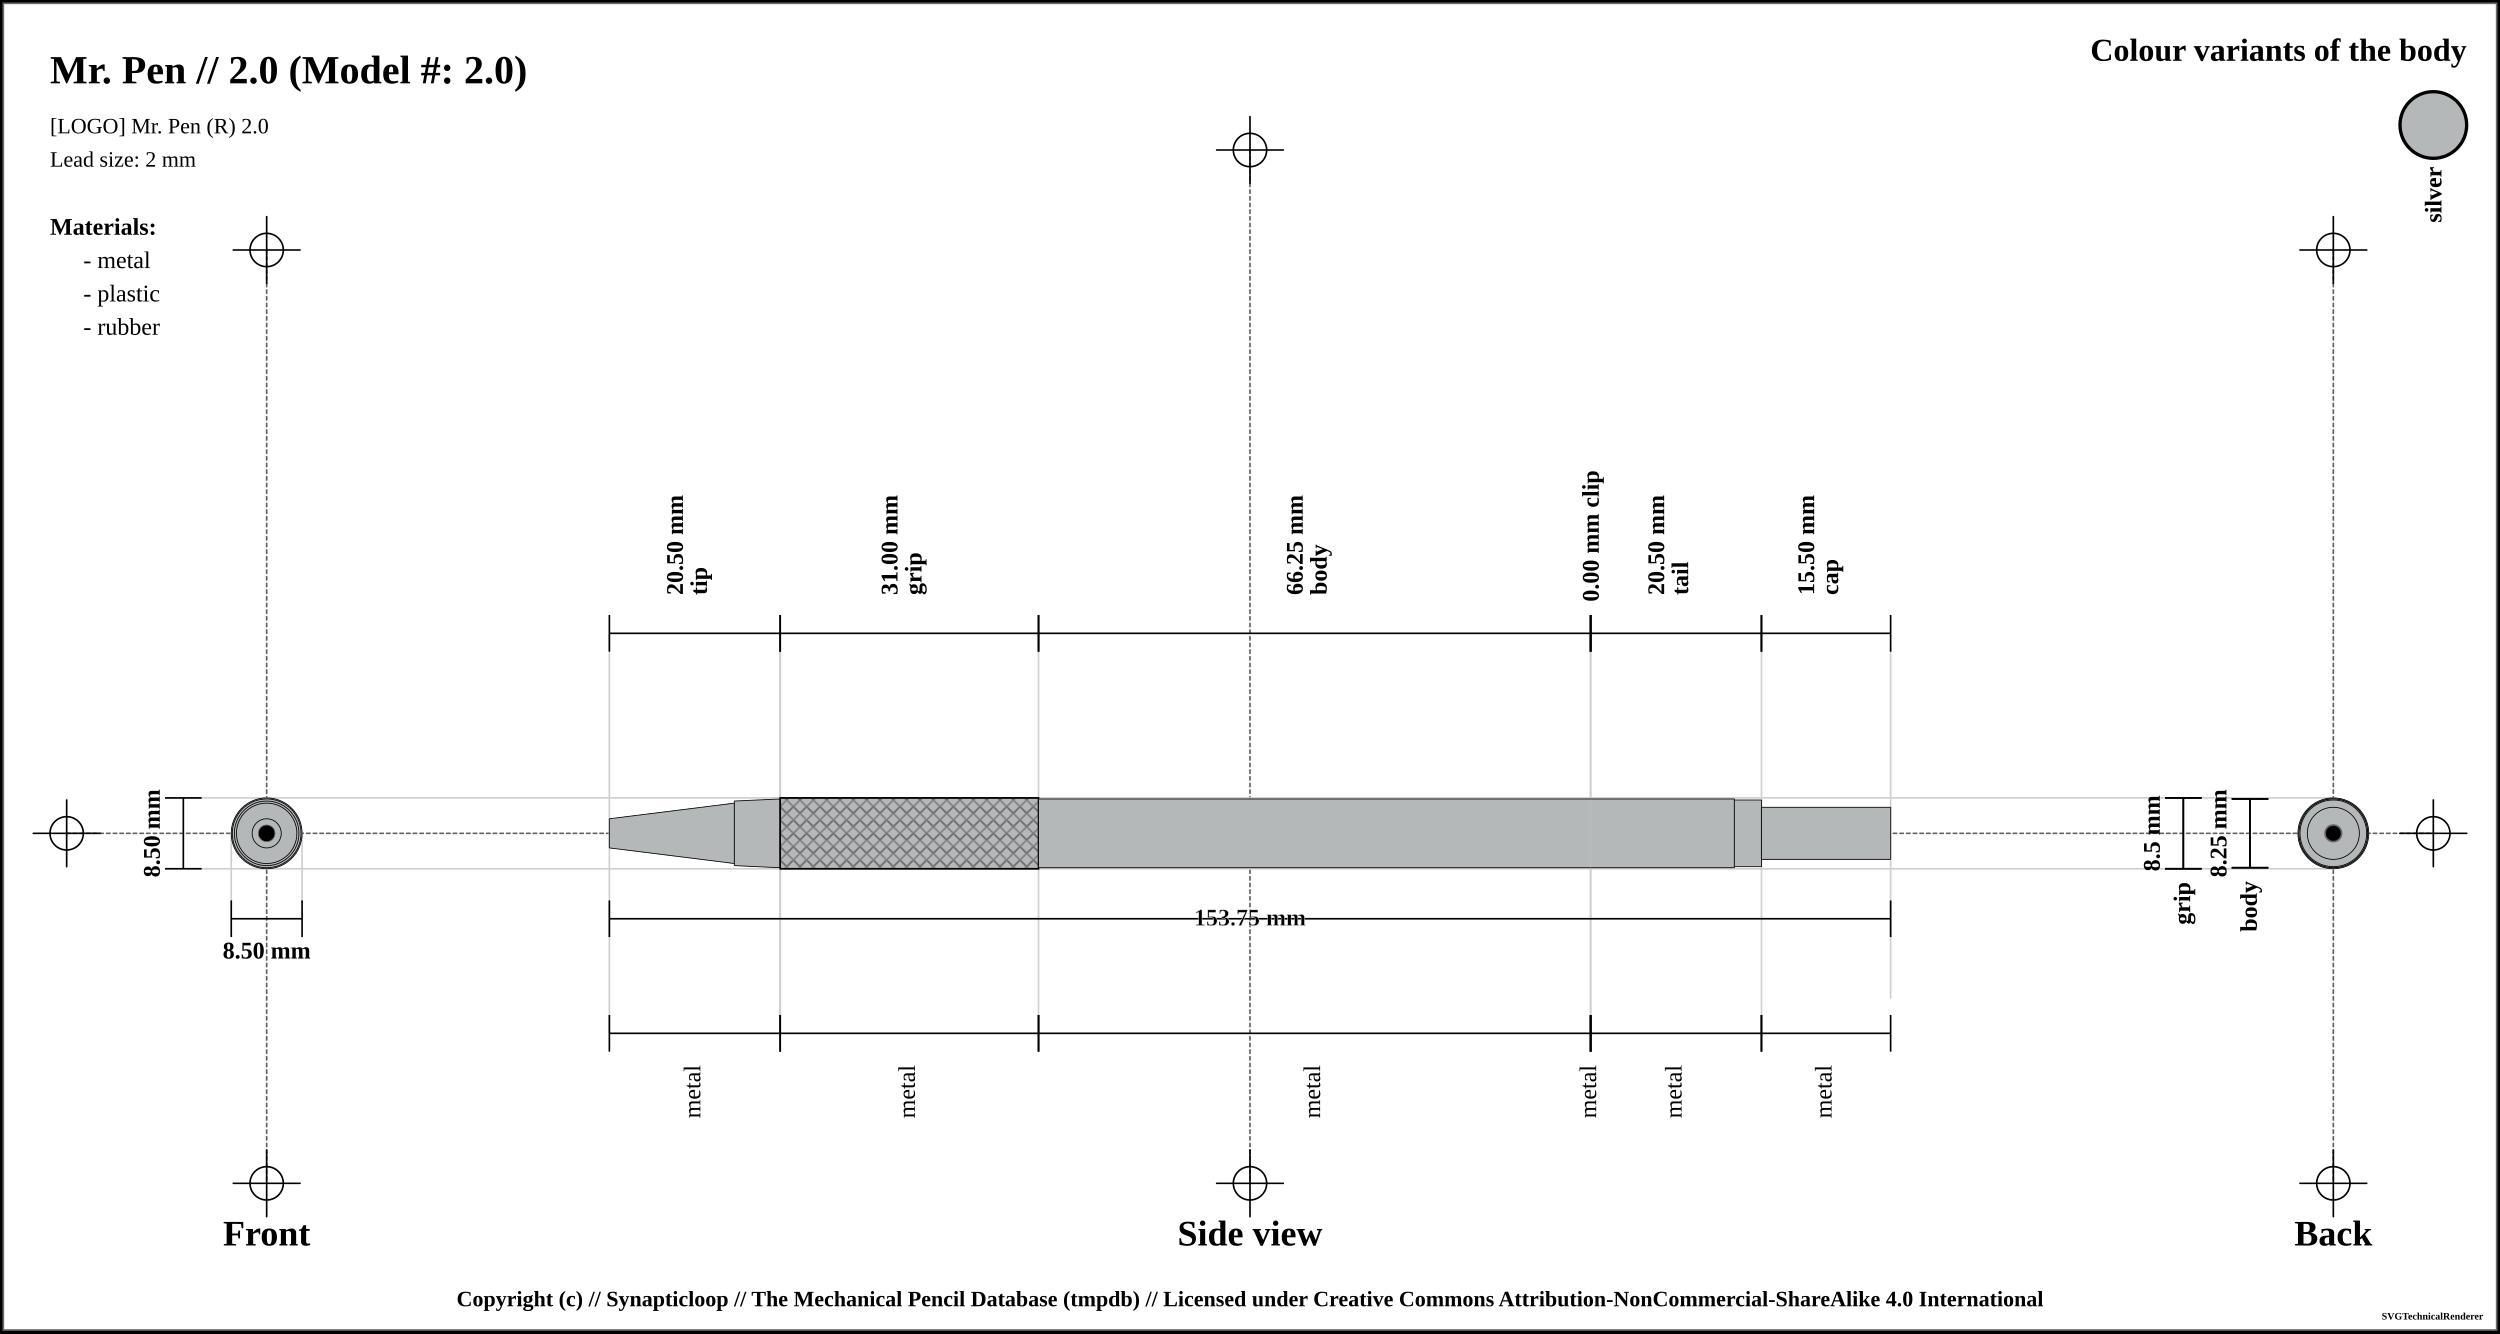
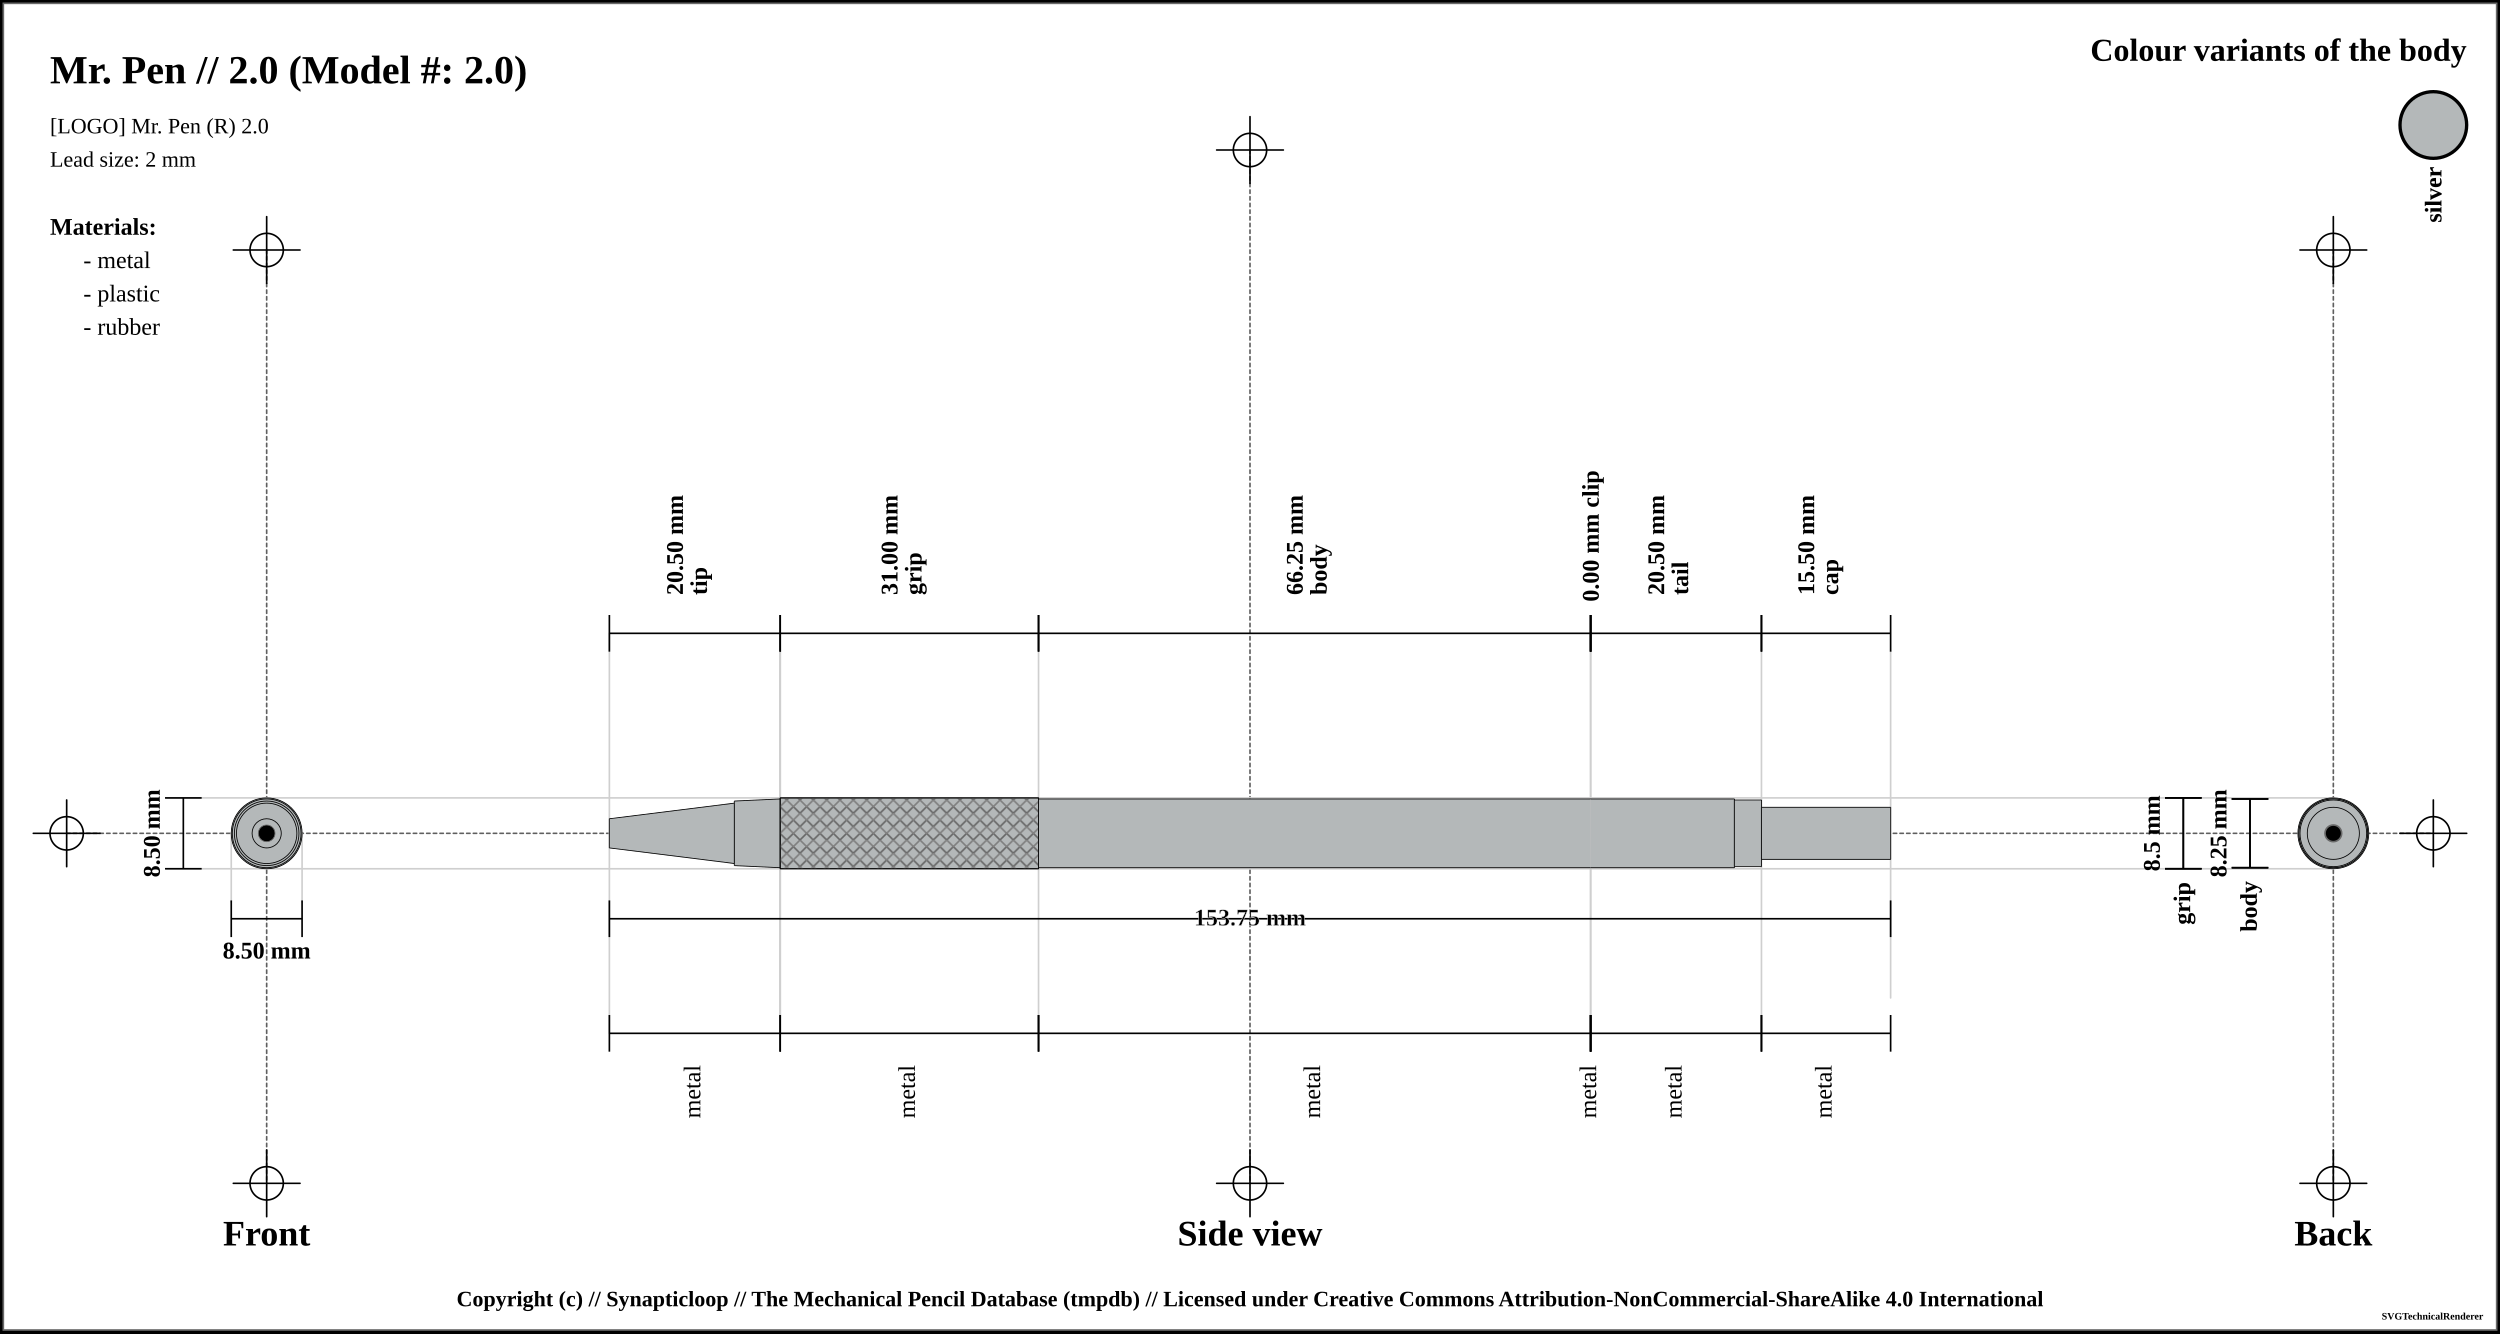
<svg xmlns="http://www.w3.org/2000/svg" width="1500" height="800">
  <pattern id="knurled-large" patternUnits="userSpaceOnUse" width="12" height="12">
    <path stroke="dimgray" stroke-linecap="round" stroke-width="1" d="M 6,6 L 12,12" />
    <path stroke="dimgray" stroke-linecap="round" stroke-width="1" d="M 6,6 L 0,12" />
    <path stroke="gray" stroke-linecap="round" stroke-width="1" d="M 6,6 L 12,0" />
    <path stroke="gray" stroke-linecap="round" stroke-width="1" d="M 6,6 L 0,0" />
  </pattern>
  <pattern id="knurled-small" patternUnits="userSpaceOnUse" width="4" height="4">
    <path stroke="dimgray" stroke-linecap="round" stroke-width="1" d="M 2,2 L 4,4" />
    <path stroke="dimgray" stroke-linecap="round" stroke-width="1" d="M 2,2 L 0,4" />
    <path stroke="gray" stroke-linecap="round" stroke-width="1" d="M 2,2 L 4,0" />
    <path stroke="gray" stroke-linecap="round" stroke-width="1" d="M 2,2 L 0,0" />
  </pattern>
  <pattern id="knurled" patternUnits="userSpaceOnUse" width="8" height="8">
    <path stroke="dimgray" stroke-linecap="round" stroke-width="1" d="M 4,4 L 8,8" />
    <path stroke="dimgray" stroke-linecap="round" stroke-width="1" d="M 4,4 L 0,8" />
    <path stroke="gray" stroke-linecap="round" stroke-width="1" d="M 4,4 L 8,0" />
    <path stroke="gray" stroke-linecap="round" stroke-width="1" d="M 4,4 L 0,0" />
  </pattern>
  <pattern id="lined" patternUnits="userSpaceOnUse" width="3" height="3">
    <path stroke="dimgray" stroke-linecap="round" stroke-width="1" d="M 0,0 L 3,0" />
  </pattern>
  <pattern id="ridged" patternUnits="userSpaceOnUse" width="3" height="3">
    <path stroke="dimgray" stroke-linecap="round" stroke-width="1" d="M 0,0 L 0,3" />
  </pattern>
  <pattern id="spring" patternUnits="userSpaceOnUse" width="8" height="60">
    <path stroke="dimgray" stroke-linecap="round" stroke-width="2" d="M 1,1 L 8,60" />
    <path stroke="white" stroke-linecap="round" stroke-width="1" d="M 1,1 L 8,60" />
  </pattern>
  <rect x="0" y="0" width="1500" height="800" fill="white" stroke="black" stroke-width="4" />
  <rect x="2" y="2" width="1496" height="796" fill="white" stroke="dimgray" stroke-width="1" />
  <g transform="rotate(0 0 0)">
    <line x1="40" y1="500" x2="1460" y2="500" stroke-linecap="round" stroke="#5f5f5f" stroke-dasharray="2" stroke-width="1" />
    <line x1="20" y1="500" x2="60" y2="500" stroke-linecap="round" stroke="#000000" stroke-width="1" />
    <line x1="40" y1="480" x2="40" y2="520" stroke="#000000" stroke-linecap="round" stroke-width="1" />
    <circle r="10" cx="40" cy="500" fill="white" fill-opacity="0" stroke="#000000" stroke-width="1" />
    <line x1="1440" y1="500" x2="1480" y2="500" stroke-linecap="round" stroke="#000000" stroke-width="1" />
    <line x1="1460" y1="480" x2="1460" y2="520" stroke="#000000" stroke-linecap="round" stroke-width="1" />
    <circle r="10" cx="1460" cy="500" fill="white" fill-opacity="0" stroke="#000000" stroke-width="1" />
    <line x1="750" y1="90" x2="750" y2="710" stroke="#5f5f5f" stroke-linecap="round" stroke-dasharray="2" stroke-width="1" />
    <line x1="730" y1="90" x2="770" y2="90" stroke-linecap="round" stroke="#000000" stroke-width="1" />
    <line x1="750" y1="70" x2="750" y2="110" stroke="#000000" stroke-linecap="round" stroke-width="1" />
    <circle r="10" cx="750" cy="90" fill="white" fill-opacity="0" stroke="#000000" stroke-width="1" />
    <line x1="730" y1="710" x2="770" y2="710" stroke-linecap="round" stroke="#000000" stroke-width="1" />
    <line x1="750" y1="690" x2="750" y2="730" stroke="#000000" stroke-linecap="round" stroke-width="1" />
    <circle r="10" cx="750" cy="710" fill="white" fill-opacity="0" stroke="#000000" stroke-width="1" />
    <line x1="160" y1="150" x2="160" y2="710" stroke="#5f5f5f" stroke-linecap="round" stroke-dasharray="2" stroke-width="1" />
    <line x1="140" y1="150" x2="180" y2="150" stroke-linecap="round" stroke="#000000" stroke-width="1" />
    <line x1="160" y1="130" x2="160" y2="170" stroke="#000000" stroke-linecap="round" stroke-width="1" />
    <circle r="10" cx="160" cy="150" fill="white" fill-opacity="0" stroke="#000000" stroke-width="1" />
    <line x1="140" y1="710" x2="180" y2="710" stroke-linecap="round" stroke="#000000" stroke-width="1" />
    <line x1="160" y1="690" x2="160" y2="730" stroke="#000000" stroke-linecap="round" stroke-width="1" />
    <circle r="10" cx="160" cy="710" fill="white" fill-opacity="0" stroke="#000000" stroke-width="1" />
    <line x1="1400" y1="150" x2="1400" y2="710" stroke="#5f5f5f" stroke-linecap="round" stroke-dasharray="2" stroke-width="1" />
    <line x1="1380" y1="150" x2="1420" y2="150" stroke-linecap="round" stroke="#000000" stroke-width="1" />
    <line x1="1400" y1="130" x2="1400" y2="170" stroke="#000000" stroke-linecap="round" stroke-width="1" />
    <circle r="10" cx="1400" cy="150" fill="white" fill-opacity="0" stroke="#000000" stroke-width="1" />
    <line x1="1380" y1="710" x2="1420" y2="710" stroke-linecap="round" stroke="#000000" stroke-width="1" />
    <line x1="1400" y1="690" x2="1400" y2="730" stroke="#000000" stroke-linecap="round" stroke-width="1" />
    <circle r="10" cx="1400" cy="710" fill="white" fill-opacity="0" stroke="#000000" stroke-width="1" />
    <text x="30" y="50" font-size="2.0em" font-weight="bold"> Mr. Pen // 2.0 (Model #: 2.0)</text>
    <text x="30" y="80" font-size="1.1em"> [LOGO] Mr. Pen (R) 2.0</text>
    <text x="30" y="100" font-size="1.1em"> Lead size: 2 mm</text>
    <text x="1480" y="30" font-size="1.6em" font-weight="bold" text-anchor="end" dominant-baseline="central">Colour variants of the body</text>
    <rect x="1440" y="55" width="40" rx="50%" ry="50%" height="40" stroke="black" stroke-width="2" fill="#b4b8b9" fill-opacity="1" />
    <text x="1460" y="100" transform="rotate(-90, 1460, 100)" font-size="1.2em" font-weight="bold" text-anchor="end" dominant-baseline="central">silver</text>
    <text x="30" y="136" font-size="1.2em" font-weight="bold" text-anchor="start" dominant-baseline="central">Materials:</text>
    <text x="50" y="156" font-size="1.2em" text-anchor="start" dominant-baseline="central"> - metal</text>
    <text x="50" y="176" font-size="1.2em" text-anchor="start" dominant-baseline="central"> - plastic</text>
    <text x="50" y="196" font-size="1.2em" text-anchor="start" dominant-baseline="central"> - rubber</text>
    <line x1="100" y1="478.75" x2="1400" y2="478.75" stroke-linecap="round" stroke="#cfcfcf" stroke-width="1" />
    <line x1="100" y1="521.25" x2="1400" y2="521.25" stroke-linecap="round" stroke="#cfcfcf" stroke-width="1" />
    <line x1="138.75" y1="500" x2="138.75" y2="541.25" stroke="#cfcfcf" stroke-linecap="round" stroke-width="1" />
    <line x1="181.25" y1="500" x2="181.25" y2="541.25" stroke="#cfcfcf" stroke-linecap="round" stroke-width="1" />
    <line x1="365.625" y1="380" x2="365.625" y2="620" stroke="#cfcfcf" stroke-linecap="round" stroke-width="1" />
    <line x1="468.125" y1="380" x2="468.125" y2="620" stroke="#cfcfcf" stroke-linecap="round" stroke-width="1" />
    <line x1="468.125" y1="380" x2="468.125" y2="620" stroke="#cfcfcf" stroke-linecap="round" stroke-width="1" />
    <line x1="468.125" y1="380" x2="468.125" y2="620" stroke="#cfcfcf" stroke-linecap="round" stroke-width="1" />
    <line x1="468.125" y1="380" x2="468.125" y2="620" stroke="#cfcfcf" stroke-linecap="round" stroke-width="1" />
    <line x1="623.125" y1="380" x2="623.125" y2="620" stroke="#cfcfcf" stroke-linecap="round" stroke-width="1" />
    <line x1="954.375" y1="380" x2="954.375" y2="620" stroke="#cfcfcf" stroke-linecap="round" stroke-width="1" />
    <line x1="954.375" y1="380" x2="954.375" y2="620" stroke="#cfcfcf" stroke-linecap="round" stroke-width="1" />
    <line x1="1056.875" y1="380" x2="1056.875" y2="620" stroke="#cfcfcf" stroke-linecap="round" stroke-width="1" />
    <line x1="1134.375" y1="390.75" x2="1134.375" y2="598.75" stroke="#cfcfcf" stroke-linecap="round" stroke-width="1" />
    <text x="160" y="740" font-size="1.8em" font-weight="bold" text-anchor="middle" dominant-baseline="central">Front</text>
    <text x="750" y="740" font-size="1.8em" font-weight="bold" text-anchor="middle" dominant-baseline="central">Side view</text>
    <text x="1400" y="740" font-size="1.8em" font-weight="bold" text-anchor="middle" dominant-baseline="central">Back</text>
    <line x1="99" y1="478.75" x2="121" y2="478.75" stroke="black" stroke-width="1" />
    <line x1="110" y1="478.75" x2="110" y2="521.25" stroke="black" stroke-width="1" />
    <line x1="99" y1="521.25" x2="121" y2="521.25" stroke="black" stroke-width="1" />
    <text x="91" y="500" transform="rotate(-90, 91, 500)" font-size="1.2em" font-weight="bold" text-anchor="middle" dominant-baseline="central" fill="black">8.50 mm</text>
    <line x1="138.75" y1="540.25" x2="138.75" y2="562.25" stroke="black" stroke-width="1" />
    <line x1="138.75" y1="551.25" x2="181.25" y2="551.25" stroke="black" stroke-width="1" />
    <line x1="181.25" y1="540.25" x2="181.25" y2="562.25" stroke="black" stroke-width="1" />
    <text x="160" y="570.25" font-size="1.2em" font-weight="bold" text-anchor="middle" dominant-baseline="central" fill="black">
      <tspan x="160" dy="0">8.50 mm</tspan>
    </text>
    <line x1="365.625" y1="369" x2="365.625" y2="391" stroke="black" stroke-width="1" />
    <line x1="365.625" y1="380" x2="468.125" y2="380" stroke="black" stroke-width="1" />
    <line x1="468.125" y1="369" x2="468.125" y2="391" stroke="black" stroke-width="1" />
    <text x="416.875" y="361" font-size="1.2em" transform="rotate(-90, 404.875, 361)" font-weight="bold" text-anchor="start" dominant-baseline="central" fill="black">
      <tspan x="408.875" dy="0">20.50 mm</tspan>
      <tspan x="408.875" dy="1em">tip</tspan>
    </text>
    <line x1="468.125" y1="369" x2="468.125" y2="391" stroke="black" stroke-width="1" />
    <line x1="468.125" y1="380" x2="623.125" y2="380" stroke="black" stroke-width="1" />
    <line x1="623.125" y1="369" x2="623.125" y2="391" stroke="black" stroke-width="1" />
    <text x="545.625" y="361" font-size="1.2em" transform="rotate(-90, 533.625, 361)" font-weight="bold" text-anchor="start" dominant-baseline="central" fill="black">
      <tspan x="537.625" dy="0">31.00 mm</tspan>
      <tspan x="537.625" dy="1em">grip</tspan>
    </text>
    <line x1="623.125" y1="369" x2="623.125" y2="391" stroke="black" stroke-width="1" />
    <line x1="623.125" y1="380" x2="954.375" y2="380" stroke="black" stroke-width="1" />
    <line x1="954.375" y1="369" x2="954.375" y2="391" stroke="black" stroke-width="1" />
    <text x="788.75" y="361" font-size="1.2em" transform="rotate(-90, 776.75, 361)" font-weight="bold" text-anchor="start" dominant-baseline="central" fill="black">
      <tspan x="780.75" dy="0">66.25 mm</tspan>
      <tspan x="780.75" dy="1em">body</tspan>
    </text>
    <line x1="954.375" y1="369" x2="954.375" y2="391" stroke="black" stroke-width="1" />
    <line x1="954.375" y1="380" x2="954.375" y2="380" stroke="black" stroke-width="1" />
    <line x1="954.375" y1="369" x2="954.375" y2="391" stroke="black" stroke-width="1" />
    <text x="954.375" y="361" font-size="1.2em" transform="rotate(-90, 954.375, 361)" font-weight="bold" text-anchor="start" dominant-baseline="central" fill="black">
      <tspan x="954.375" dy="0">0.00 mm clip</tspan>
    </text>
    <line x1="954.375" y1="369" x2="954.375" y2="391" stroke="black" stroke-width="1" />
    <line x1="954.375" y1="380" x2="1056.875" y2="380" stroke="black" stroke-width="1" />
    <line x1="1056.875" y1="369" x2="1056.875" y2="391" stroke="black" stroke-width="1" />
    <text x="1005.625" y="361" font-size="1.2em" transform="rotate(-90, 993.625, 361)" font-weight="bold" text-anchor="start" dominant-baseline="central" fill="black">
      <tspan x="997.625" dy="0">20.50 mm</tspan>
      <tspan x="997.625" dy="1em">tail</tspan>
    </text>
    <line x1="1056.875" y1="369" x2="1056.875" y2="391" stroke="black" stroke-width="1" />
    <line x1="1056.875" y1="380" x2="1134.375" y2="380" stroke="black" stroke-width="1" />
    <line x1="1134.375" y1="369" x2="1134.375" y2="391" stroke="black" stroke-width="1" />
    <text x="1095.625" y="361" font-size="1.2em" transform="rotate(-90, 1083.625, 361)" font-weight="bold" text-anchor="start" dominant-baseline="central" fill="black">
      <tspan x="1087.625" dy="0">15.50 mm</tspan>
      <tspan x="1087.625" dy="1em">cap</tspan>
    </text>
    <line x1="1299" y1="478.75" x2="1321" y2="478.75" stroke="black" stroke-width="1" />
    <line x1="1310" y1="478.75" x2="1310" y2="521.25" stroke="black" stroke-width="1" />
    <line x1="1299" y1="521.25" x2="1321" y2="521.25" stroke="black" stroke-width="1" />
    <text x="1291" y="500" transform="rotate(-90, 1291, 500)" font-size="1.2em" font-weight="bold" text-anchor="middle" dominant-baseline="central" fill="black">8.5 mm</text>
    <line x1="1299" y1="478.75" x2="1321" y2="478.75" stroke="black" stroke-width="1" />
    <line x1="1310" y1="478.75" x2="1310" y2="521.25" stroke="black" stroke-width="1" />
    <line x1="1299" y1="521.25" x2="1321" y2="521.25" stroke="black" stroke-width="1" />
    <text x="1310" y="529.25" transform="rotate(-90, 1310, 529.25)" font-weight="bold" font-size="1.2em" text-anchor="end" dominant-baseline="middle" fill="black">grip</text>
    <line x1="1339" y1="479.375" x2="1361" y2="479.375" stroke="black" stroke-width="1" />
    <line x1="1350" y1="479.375" x2="1350" y2="520.625" stroke="black" stroke-width="1" />
    <line x1="1339" y1="520.625" x2="1361" y2="520.625" stroke="black" stroke-width="1" />
    <text x="1331" y="500" transform="rotate(-90, 1331, 500)" font-size="1.2em" font-weight="bold" text-anchor="middle" dominant-baseline="central" fill="black">8.25 mm</text>
    <line x1="1339" y1="479.375" x2="1361" y2="479.375" stroke="black" stroke-width="1" />
    <line x1="1350" y1="479.375" x2="1350" y2="520.625" stroke="black" stroke-width="1" />
    <line x1="1339" y1="520.625" x2="1361" y2="520.625" stroke="black" stroke-width="1" />
    <text x="1350" y="528.625" transform="rotate(-90, 1350, 528.625)" font-weight="bold" font-size="1.2em" text-anchor="end" dominant-baseline="middle" fill="black">body</text>
    <line x1="365.625" y1="540.25" x2="365.625" y2="562.25" stroke="black" stroke-width="1" />
    <line x1="365.625" y1="551.25" x2="1134.375" y2="551.25" stroke="black" stroke-width="1" />
    <line x1="1134.375" y1="540.25" x2="1134.375" y2="562.25" stroke="black" stroke-width="1" />
    <text x="750" y="551.25" font-weight="bold" font-size="1.2em" stroke="white" stroke-width="0.25" text-anchor="middle" dominant-baseline="middle" fill="black">
      <tspan x="750" dy="0">153.75 mm</tspan>
    </text>
    <line x1="365.625" y1="609" x2="365.625" y2="631" stroke="black" stroke-width="1" />
    <line x1="365.625" y1="620" x2="468.125" y2="620" stroke="black" stroke-width="1" />
    <line x1="468.125" y1="609" x2="468.125" y2="631" stroke="black" stroke-width="1" />
    <text x="416.875" y="639" font-size="1.2em" transform="rotate(-90, 416.875, 639)" text-anchor="end" dominant-baseline="middle" fill="black">
      <tspan x="416.875" dy="0">metal</tspan>
    </text>
    <line x1="468.125" y1="609" x2="468.125" y2="631" stroke="black" stroke-width="1" />
    <line x1="468.125" y1="620" x2="623.125" y2="620" stroke="black" stroke-width="1" />
    <line x1="623.125" y1="609" x2="623.125" y2="631" stroke="black" stroke-width="1" />
    <text x="545.625" y="639" font-size="1.2em" transform="rotate(-90, 545.625, 639)" text-anchor="end" dominant-baseline="middle" fill="black">
      <tspan x="545.625" dy="0">metal</tspan>
    </text>
    <line x1="623.125" y1="609" x2="623.125" y2="631" stroke="black" stroke-width="1" />
    <line x1="623.125" y1="620" x2="954.375" y2="620" stroke="black" stroke-width="1" />
    <line x1="954.375" y1="609" x2="954.375" y2="631" stroke="black" stroke-width="1" />
    <text x="788.75" y="639" font-size="1.2em" transform="rotate(-90, 788.75, 639)" text-anchor="end" dominant-baseline="middle" fill="black">
      <tspan x="788.75" dy="0">metal</tspan>
    </text>
    <line x1="954.375" y1="609" x2="954.375" y2="631" stroke="black" stroke-width="1" />
    <line x1="954.375" y1="620" x2="954.375" y2="620" stroke="black" stroke-width="1" />
    <line x1="954.375" y1="609" x2="954.375" y2="631" stroke="black" stroke-width="1" />
    <text x="954.375" y="639" font-size="1.2em" transform="rotate(-90, 954.375, 639)" text-anchor="end" dominant-baseline="middle" fill="black">
      <tspan x="954.375" dy="0">metal</tspan>
    </text>
    <line x1="954.375" y1="609" x2="954.375" y2="631" stroke="black" stroke-width="1" />
    <line x1="954.375" y1="620" x2="1056.875" y2="620" stroke="black" stroke-width="1" />
    <line x1="1056.875" y1="609" x2="1056.875" y2="631" stroke="black" stroke-width="1" />
    <text x="1005.625" y="639" font-size="1.2em" transform="rotate(-90, 1005.625, 639)" text-anchor="end" dominant-baseline="middle" fill="black">
      <tspan x="1005.625" dy="0">metal</tspan>
    </text>
    <line x1="1056.875" y1="609" x2="1056.875" y2="631" stroke="black" stroke-width="1" />
    <line x1="1056.875" y1="620" x2="1134.375" y2="620" stroke="black" stroke-width="1" />
    <line x1="1134.375" y1="609" x2="1134.375" y2="631" stroke="black" stroke-width="1" />
    <text x="1095.625" y="639" font-size="1.2em" transform="rotate(-90, 1095.625, 639)" text-anchor="end" dominant-baseline="middle" fill="black">
      <tspan x="1095.625" dy="0">metal</tspan>
    </text>
    <path d="M365.575 491.25 L440.675 481.875 L440.675 518.125 L365.575 508.75 L365.575 491.25" stroke-width="0" stroke="none" stroke-linejoin="round" fill="#b4b8b9" fill-opacity="1" />
    <path d="M365.575 491.25 L440.675 481.875 M440.675 518.125 L365.575 508.75" stroke-width="0.5" stroke="black" stroke-linejoin="round" fill="#b4b8b9" fill-opacity="1" />
    <path d="M440.675 481.875 L440.675 518.125" stroke-width="0.5" stroke="black" stroke-linejoin="round" fill="#b4b8b9" fill-opacity="1" />
    <path d="M365.575 491.25 L365.575 508.75" stroke-width="0.5" stroke="black" stroke-linejoin="round" fill="#b4b8b9" fill-opacity="1" />
    <path d="M440.575 480.625 L468.175 479.375 L468.175 520.625 L440.575 519.375 L440.575 480.625" stroke-width="0" stroke="none" stroke-linejoin="round" fill="#b4b8b9" fill-opacity="1" />
    <path d="M440.575 480.625 L468.175 479.375 M468.175 520.625 L440.575 519.375" stroke-width="0.5" stroke="black" stroke-linejoin="round" fill="#b4b8b9" fill-opacity="1" />
    <path d="M468.175 479.375 L468.175 520.625" stroke-width="0.5" stroke="black" stroke-linejoin="round" fill="#b4b8b9" fill-opacity="1" />
    <path d="M440.575 480.625 L440.575 519.375" stroke-width="0.5" stroke="black" stroke-linejoin="round" fill="#b4b8b9" fill-opacity="1" />
    <path d="M468.075 478.75 L623.175 478.75 L623.175 521.25 L468.075 521.25 L468.075 478.75" stroke-width="0" stroke="none" stroke-linejoin="round" fill="#b4b8b9" fill-opacity="1" />
    <path d="M468.075 478.75 L623.175 478.75 M623.175 521.25 L468.075 521.25" stroke-width="0.5" stroke="black" stroke-linejoin="round" fill="#b4b8b9" fill-opacity="1" />
    <path d="M623.175 478.75 L623.175 521.25" stroke-width="0.5" stroke="black" stroke-linejoin="round" fill="#b4b8b9" fill-opacity="1" />
    <path d="M468.075 478.75 L468.075 521.25" stroke-width="0.5" stroke="black" stroke-linejoin="round" fill="#b4b8b9" fill-opacity="1" />
-     <path d="M468.125 478.75 L623.125 478.75 L623.125 521.25 L468.125 521.25 Z" stroke-width="1.0" stroke="black" fill="url(#knurled)" />
+     <path d="M468.125 478.75 L623.125 478.75 L623.125 521.25 L468.125 521.25 Z" stroke-width="0.5" stroke="black" fill="url(#knurled)" />
    <path d="M623.075 479.375 L954.425 479.375 L954.425 520.625 L623.075 520.625 L623.075 479.375" stroke-width="0" stroke="none" stroke-linejoin="round" fill="#b4b8b9" fill-opacity="1" />
    <path d="M623.075 479.375 L954.425 479.375 M954.425 520.625 L623.075 520.625" stroke-width="0.5" stroke="black" stroke-linejoin="round" fill="#b4b8b9" fill-opacity="1" />
    <path d="M623.075 479.375 L623.075 520.625" stroke-width="0.5" stroke="black" stroke-linejoin="round" fill="#b4b8b9" fill-opacity="1" />
    <path d="M954.325 479.375 L1040.675 479.375 L1040.675 520.625 L954.325 520.625 L954.325 479.375" stroke-width="0" stroke="none" stroke-linejoin="round" fill="#b4b8b9" fill-opacity="1" />
    <path d="M954.325 479.375 L1040.675 479.375 M1040.675 520.625 L954.325 520.625" stroke-width="0.5" stroke="black" stroke-linejoin="round" fill="#b4b8b9" fill-opacity="1" />
    <path d="M1040.675 479.375 L1040.675 520.625" stroke-width="0.5" stroke="black" stroke-linejoin="round" fill="#b4b8b9" fill-opacity="1" />
    <path d="M1040.575 480 L1056.925 480 L1056.925 520 L1040.575 520 L1040.575 480" stroke-width="0" stroke="none" stroke-linejoin="round" fill="#b4b8b9" fill-opacity="1" />
    <path d="M1040.575 480 L1056.925 480 M1056.925 520 L1040.575 520" stroke-width="0.5" stroke="black" stroke-linejoin="round" fill="#b4b8b9" fill-opacity="1" />
    <path d="M1056.925 480 L1056.925 520" stroke-width="0.5" stroke="black" stroke-linejoin="round" fill="#b4b8b9" fill-opacity="1" />
    <path d="M1040.575 480 L1040.575 520" stroke-width="0.5" stroke="black" stroke-linejoin="round" fill="#b4b8b9" fill-opacity="1" />
    <path d="M1056.825 484.375 L1134.425 484.375 L1134.425 515.625 L1056.825 515.625 L1056.825 484.375" stroke-width="0" stroke="none" stroke-linejoin="round" fill="#b4b8b9" fill-opacity="1" />
    <path d="M1056.825 484.375 L1134.425 484.375 M1134.425 515.625 L1056.825 515.625" stroke-width="0.5" stroke="black" stroke-linejoin="round" fill="#b4b8b9" fill-opacity="1" />
    <path d="M1134.425 484.375 L1134.425 515.625" stroke-width="0.5" stroke="black" stroke-linejoin="round" fill="#b4b8b9" fill-opacity="1" />
    <path d="M1056.825 484.375 L1056.825 515.625" stroke-width="0.5" stroke="black" stroke-linejoin="round" fill="#b4b8b9" fill-opacity="1" />
    <circle r="15.625" cx="160" cy="500" fill="#b4b8b9" fill-opacity="1" stroke="black" stroke-width="0.5" />
    <circle r="20" cx="160" cy="500" fill="#b4b8b9" fill-opacity="1" stroke="black" stroke-width="0.5" />
    <circle r="20.625" cx="160" cy="500" fill="#b4b8b9" fill-opacity="1" stroke="black" stroke-width="0.5" />
    <circle r="20.625" cx="160" cy="500" fill="#b4b8b9" fill-opacity="1" stroke="black" stroke-width="0.5" />
    <circle r="21.25" cx="160" cy="500" fill="#b4b8b9" fill-opacity="1" stroke="black" stroke-width="0.5" />
    <circle r="20.625" cx="160" cy="500" stroke="black" stroke-width="0.5" fill="#b4b8b9" fill-opacity="1" />
    <circle r="19.375" cx="160" cy="500" stroke="black" stroke-width="0.5" fill="#b4b8b9" fill-opacity="1" />
    <circle r="18.125" cx="160" cy="500" stroke="black" stroke-width="0.5" fill="#b4b8b9" fill-opacity="1" />
    <circle r="8.75" cx="160" cy="500" stroke="black" stroke-width="0.5" fill="#b4b8b9" fill-opacity="1" />
    <circle r="5" cx="160" cy="500" fill="black" fill-opacity="1" stroke="dimgray" stroke-width="0.5" />
    <circle r="8.75" cx="1400" cy="500" stroke="black" stroke-width="0.5" fill="#b4b8b9" fill-opacity="1" />
    <circle r="18.125" cx="1400" cy="500" stroke="black" stroke-width="0.5" fill="#b4b8b9" fill-opacity="1" />
    <circle r="19.375" cx="1400" cy="500" stroke="black" stroke-width="0.5" fill="#b4b8b9" fill-opacity="1" />
    <circle r="20.625" cx="1400" cy="500" stroke="black" stroke-width="0.5" fill="#b4b8b9" fill-opacity="1" />
    <circle r="21.25" cx="1400" cy="500" fill="#b4b8b9" fill-opacity="1" stroke="black" stroke-width="0.5" />
    <circle r="20.625" cx="1400" cy="500" fill="#b4b8b9" fill-opacity="1" stroke="black" stroke-width="0.5" />
    <circle r="20.625" cx="1400" cy="500" fill="#b4b8b9" fill-opacity="1" stroke="black" stroke-width="0.5" />
    <circle r="20" cx="1400" cy="500" fill="#b4b8b9" fill-opacity="1" stroke="black" stroke-width="0.5" />
    <circle r="15.625" cx="1400" cy="500" fill="#b4b8b9" fill-opacity="1" stroke="black" stroke-width="0.5" />
    <circle r="5" cx="1400" cy="500" fill="black" fill-opacity="1" stroke="dimgray" stroke-width="1" />
  </g>
  <text x="50%" y="780" font-size="1.1em" font-weight="bold" text-anchor="middle" dominant-baseline="middle">Copyright (c) // Synapticloop // The Mechanical Pencil Database (tmpdb) // Licensed under Creative Commons Attribution-NonCommercial-ShareAlike 4.0 International</text>
  <text x="1490" y="790" font-size="0.5em" font-weight="bold" text-anchor="end" dominant-baseline="middle">SVGTechnicalRenderer</text>
</svg>
